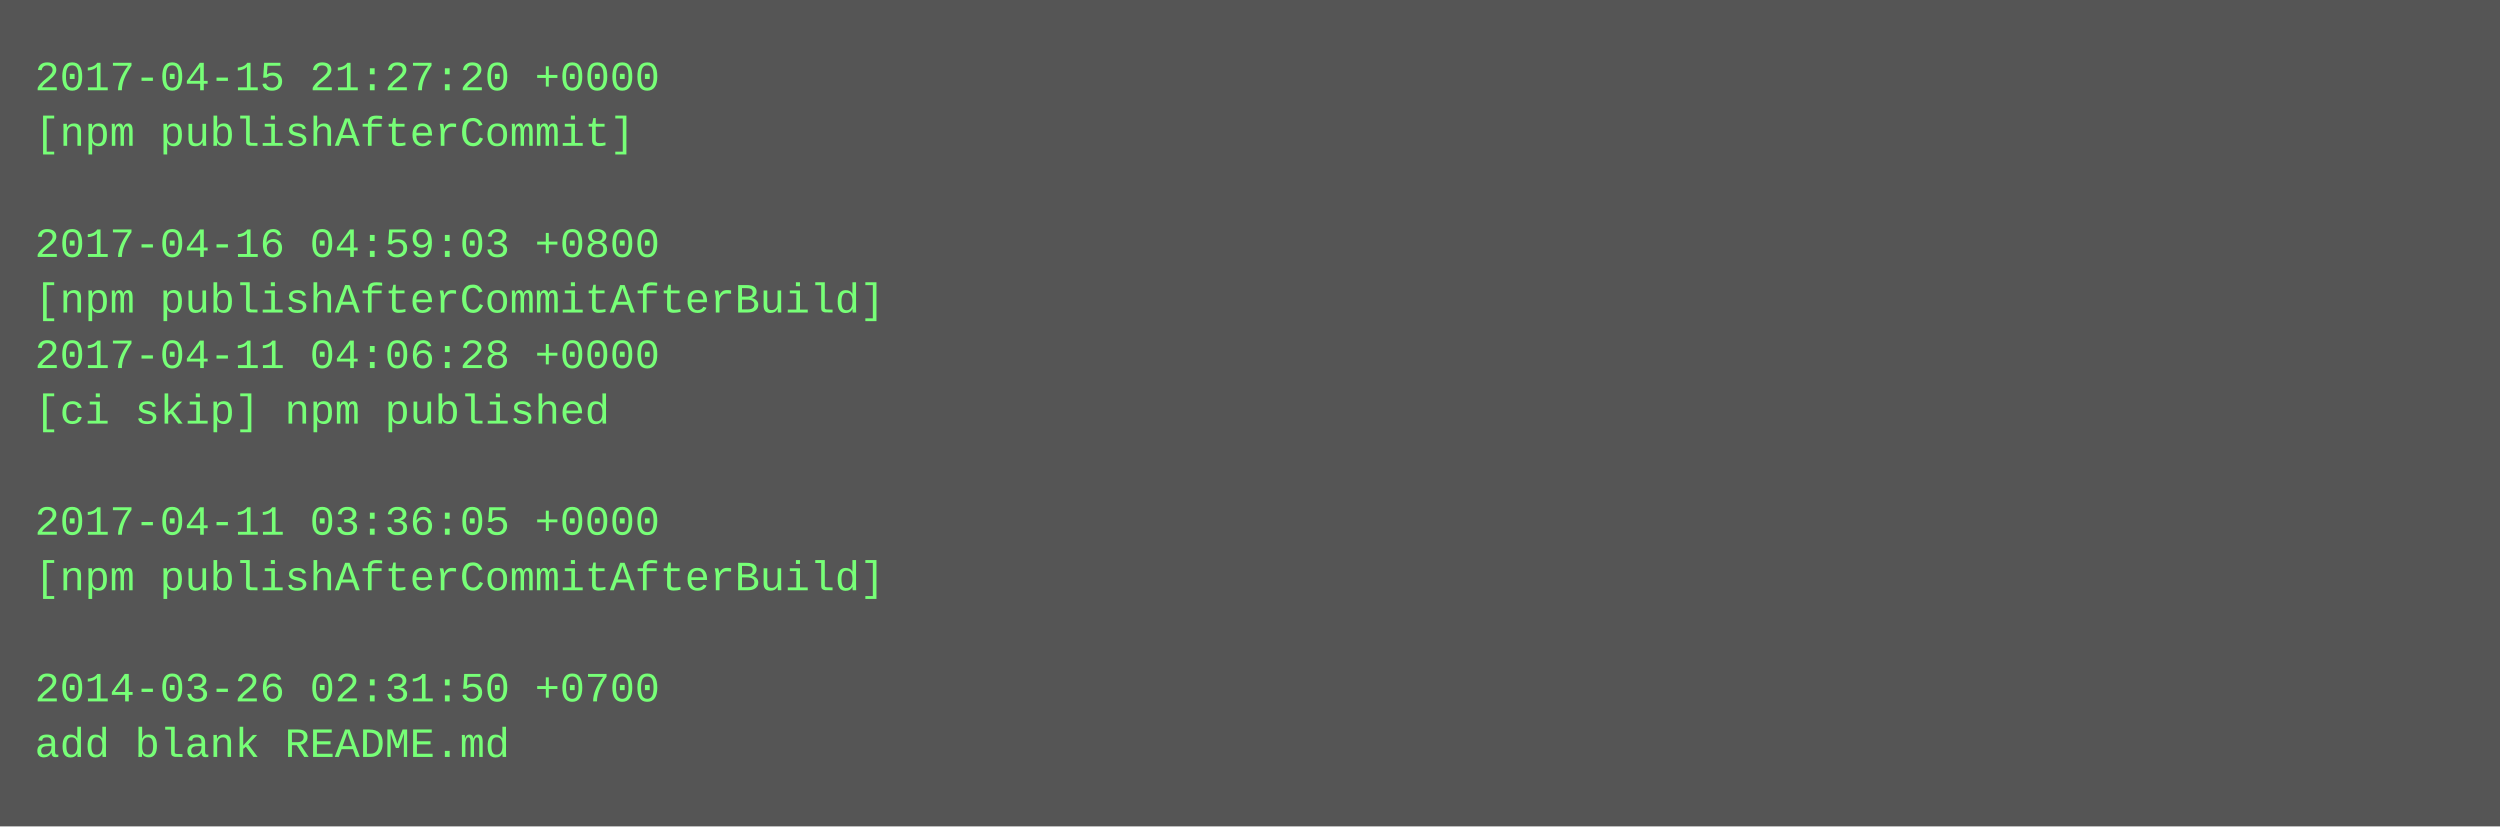
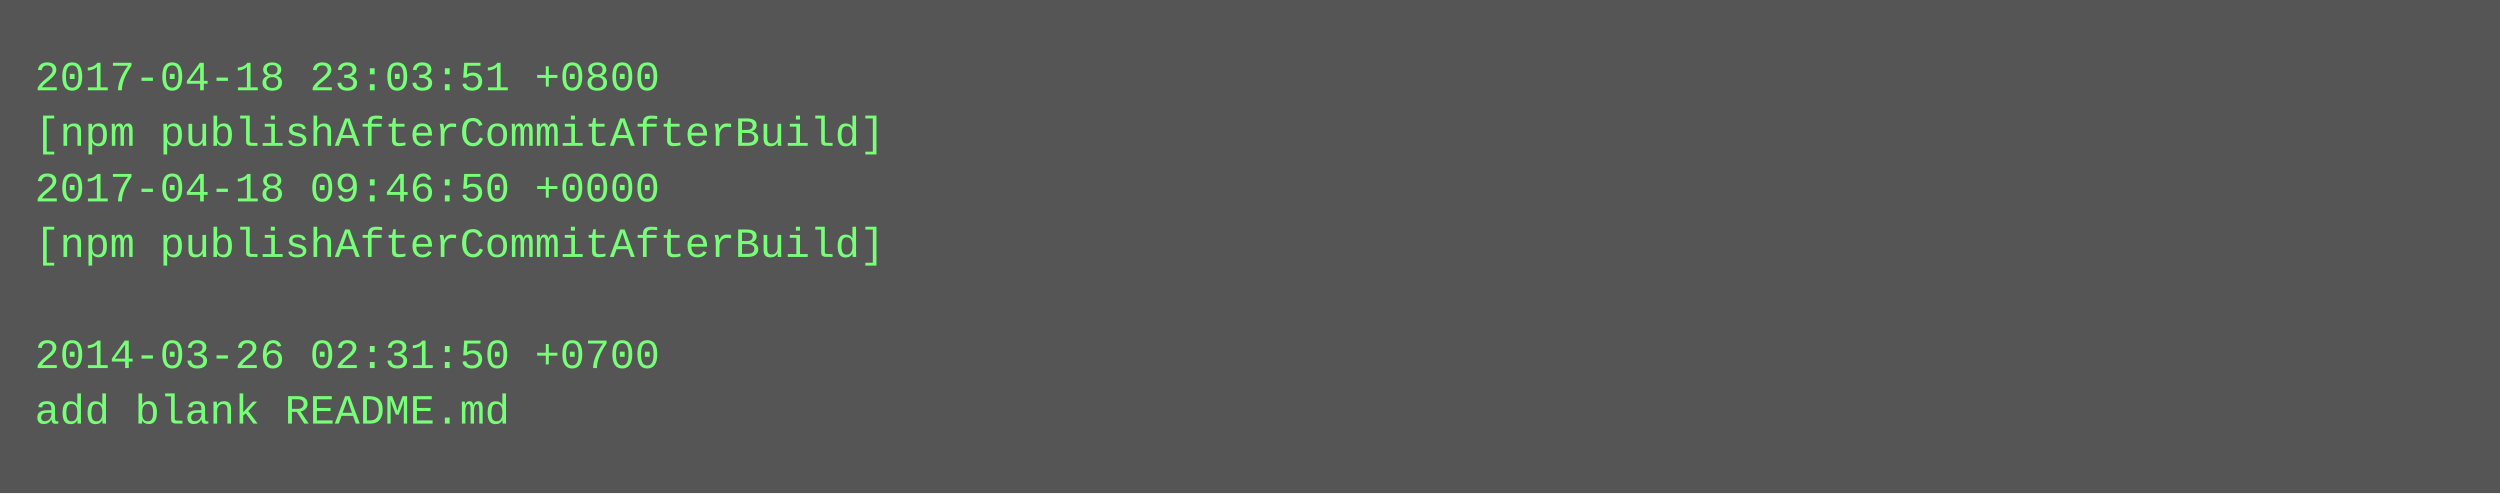
- <svg xmlns="http://www.w3.org/2000/svg" height="238" width="720">
-   <rect height="238" fill="#555" width="720" />
+ <svg xmlns="http://www.w3.org/2000/svg" height="142" width="720">
+   <rect height="142" fill="#555" width="720" />
  <text fill="#7f7" font-family="Courier New" font-size="12" xml:space="preserve">
-     <tspan x="10" y="26">2017-04-15 21:27:20 +0000</tspan>
-     <tspan x="10" y="42">[npm publishAfterCommit]</tspan>
-     <tspan x="10" y="58" />
-     <tspan x="10" y="74">2017-04-16 04:59:03 +0800</tspan>
-     <tspan x="10" y="90">[npm publishAfterCommitAfterBuild]</tspan>
-     <tspan x="10" y="106">2017-04-11 04:06:28 +0000</tspan>
-     <tspan x="10" y="122">[ci skip] npm published</tspan>
-     <tspan x="10" y="138" />
-     <tspan x="10" y="154">2017-04-11 03:36:05 +0000</tspan>
-     <tspan x="10" y="170">[npm publishAfterCommitAfterBuild]</tspan>
-     <tspan x="10" y="186" />
-     <tspan x="10" y="202">2014-03-26 02:31:50 +0700</tspan>
-     <tspan x="10" y="218">add blank README.md</tspan>
+     <tspan x="10" y="26">2017-04-18 23:03:51 +0800</tspan>
+     <tspan x="10" y="42">[npm publishAfterCommitAfterBuild]</tspan>
+     <tspan x="10" y="58">2017-04-18 09:46:50 +0000</tspan>
+     <tspan x="10" y="74">[npm publishAfterCommitAfterBuild]</tspan>
+     <tspan x="10" y="90" />
+     <tspan x="10" y="106">2014-03-26 02:31:50 +0700</tspan>
+     <tspan x="10" y="122">add blank README.md</tspan>
  </text>
</svg>
